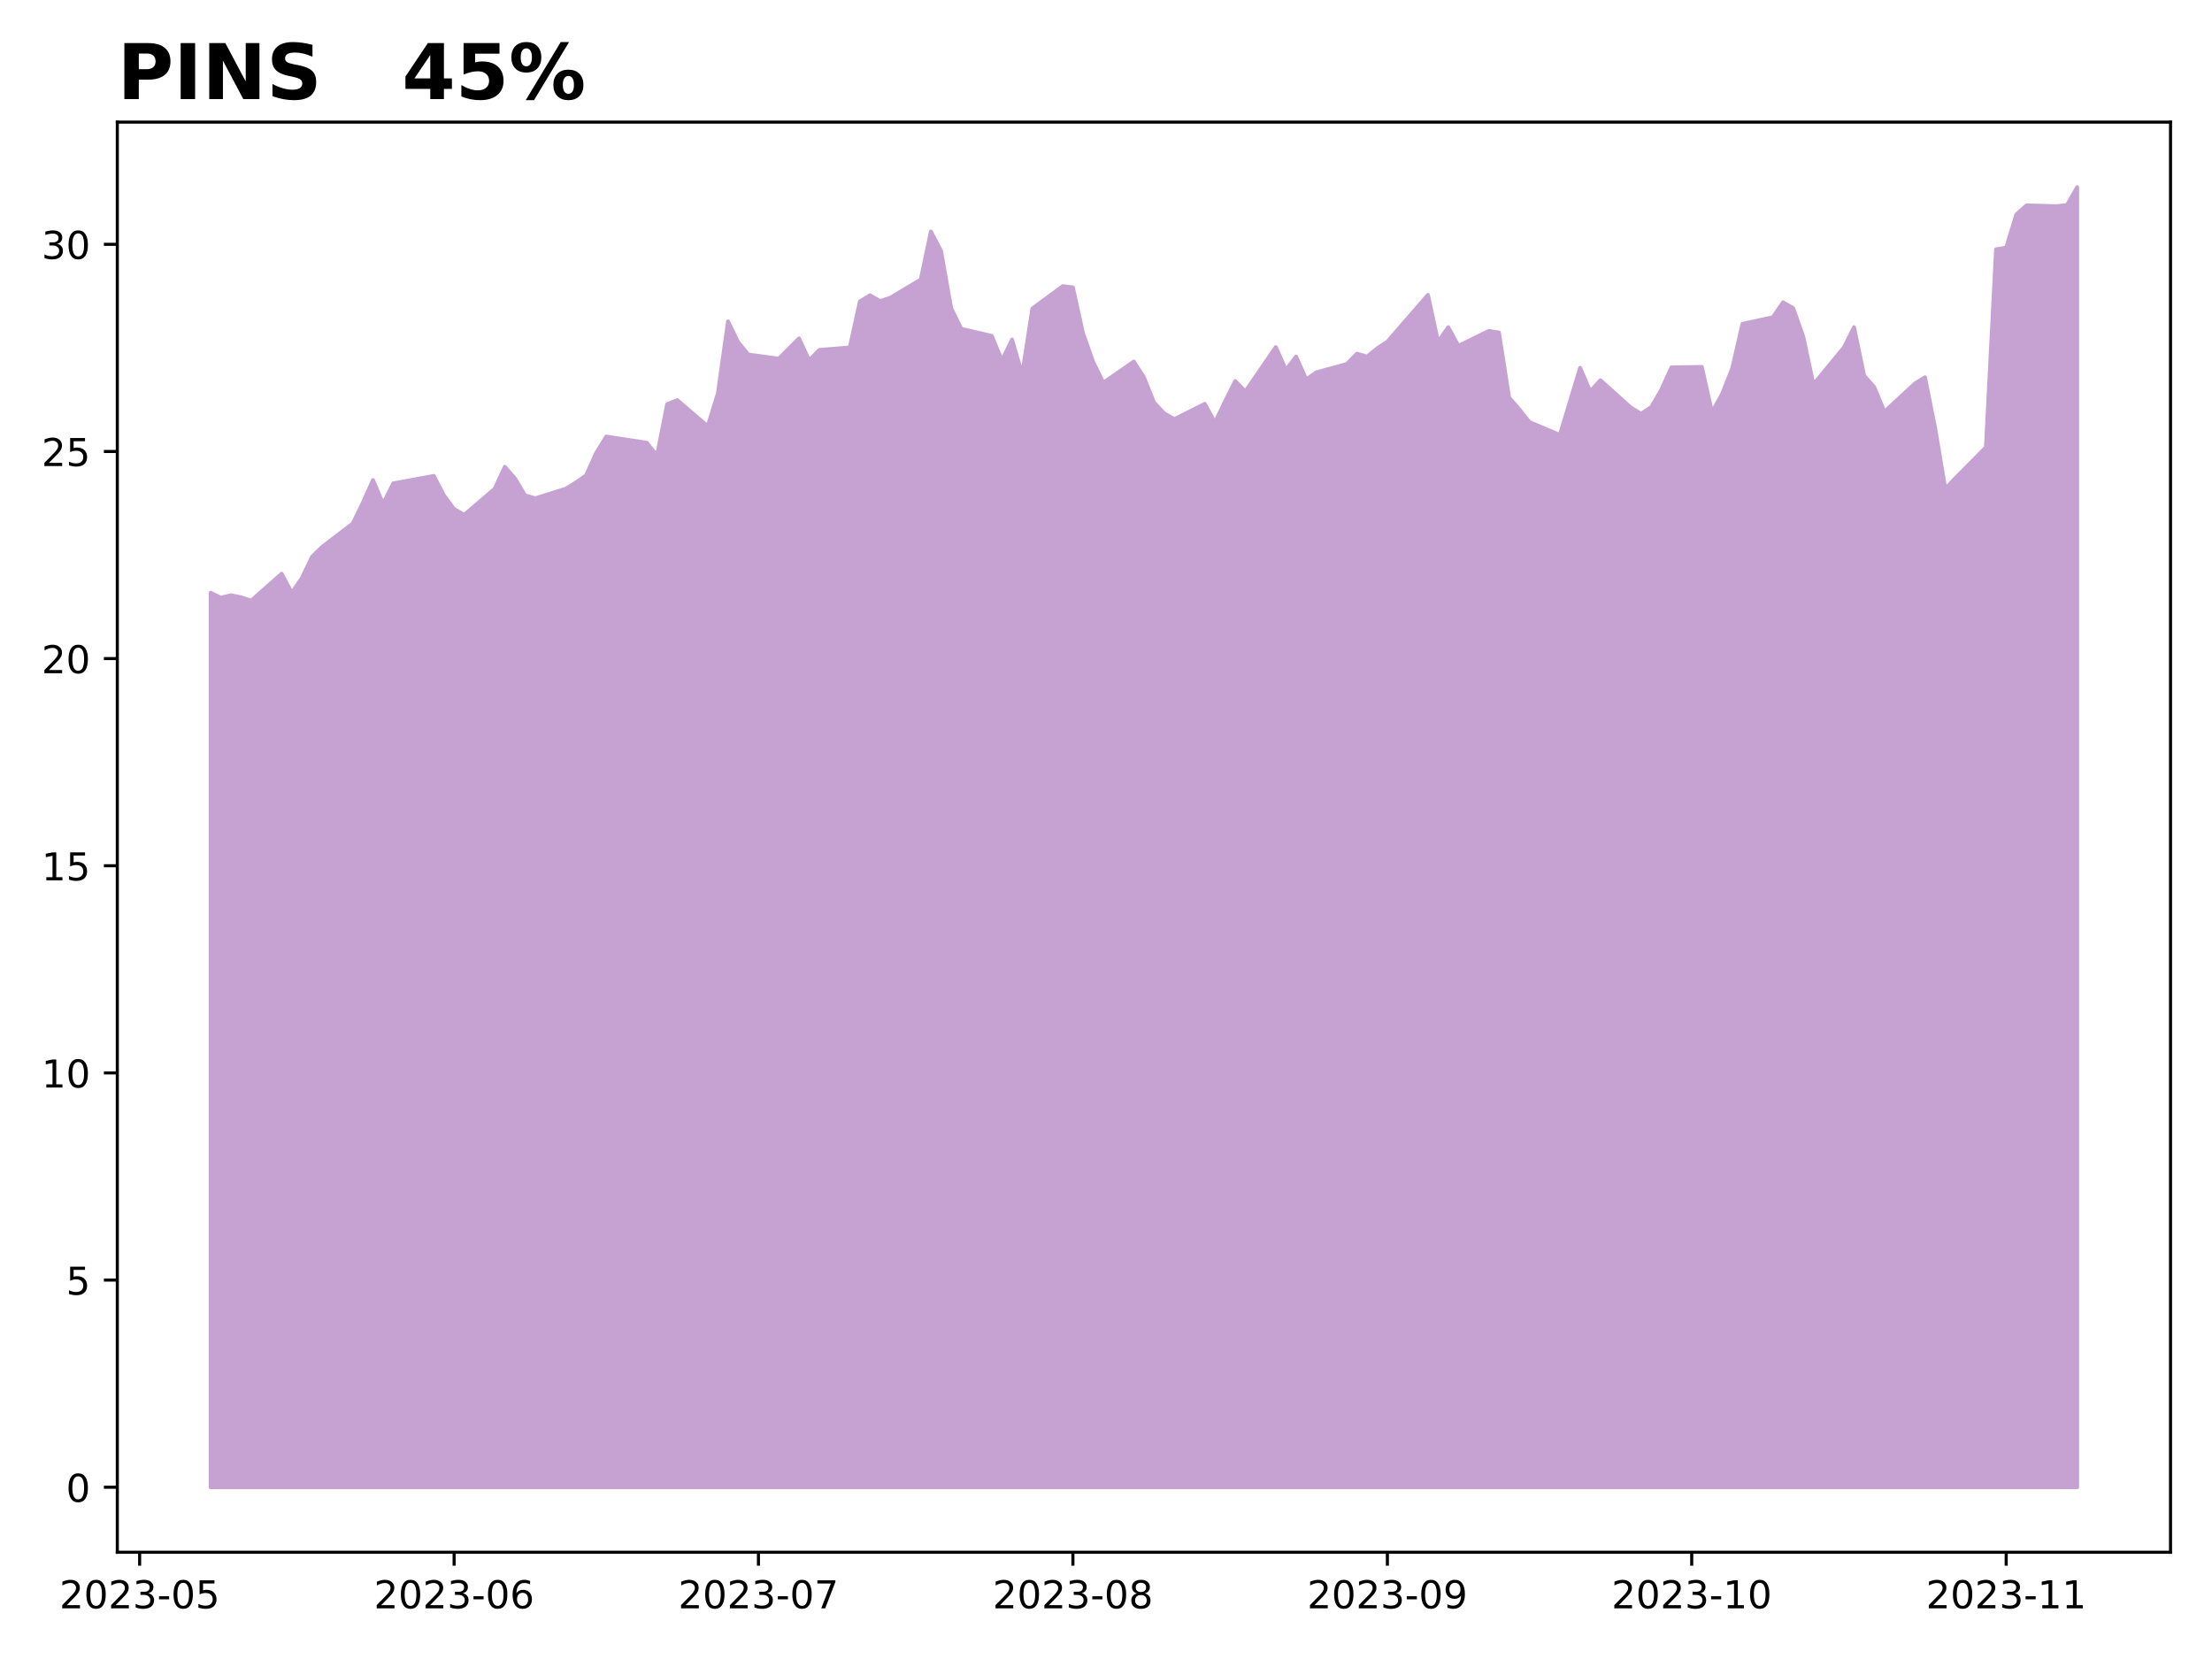
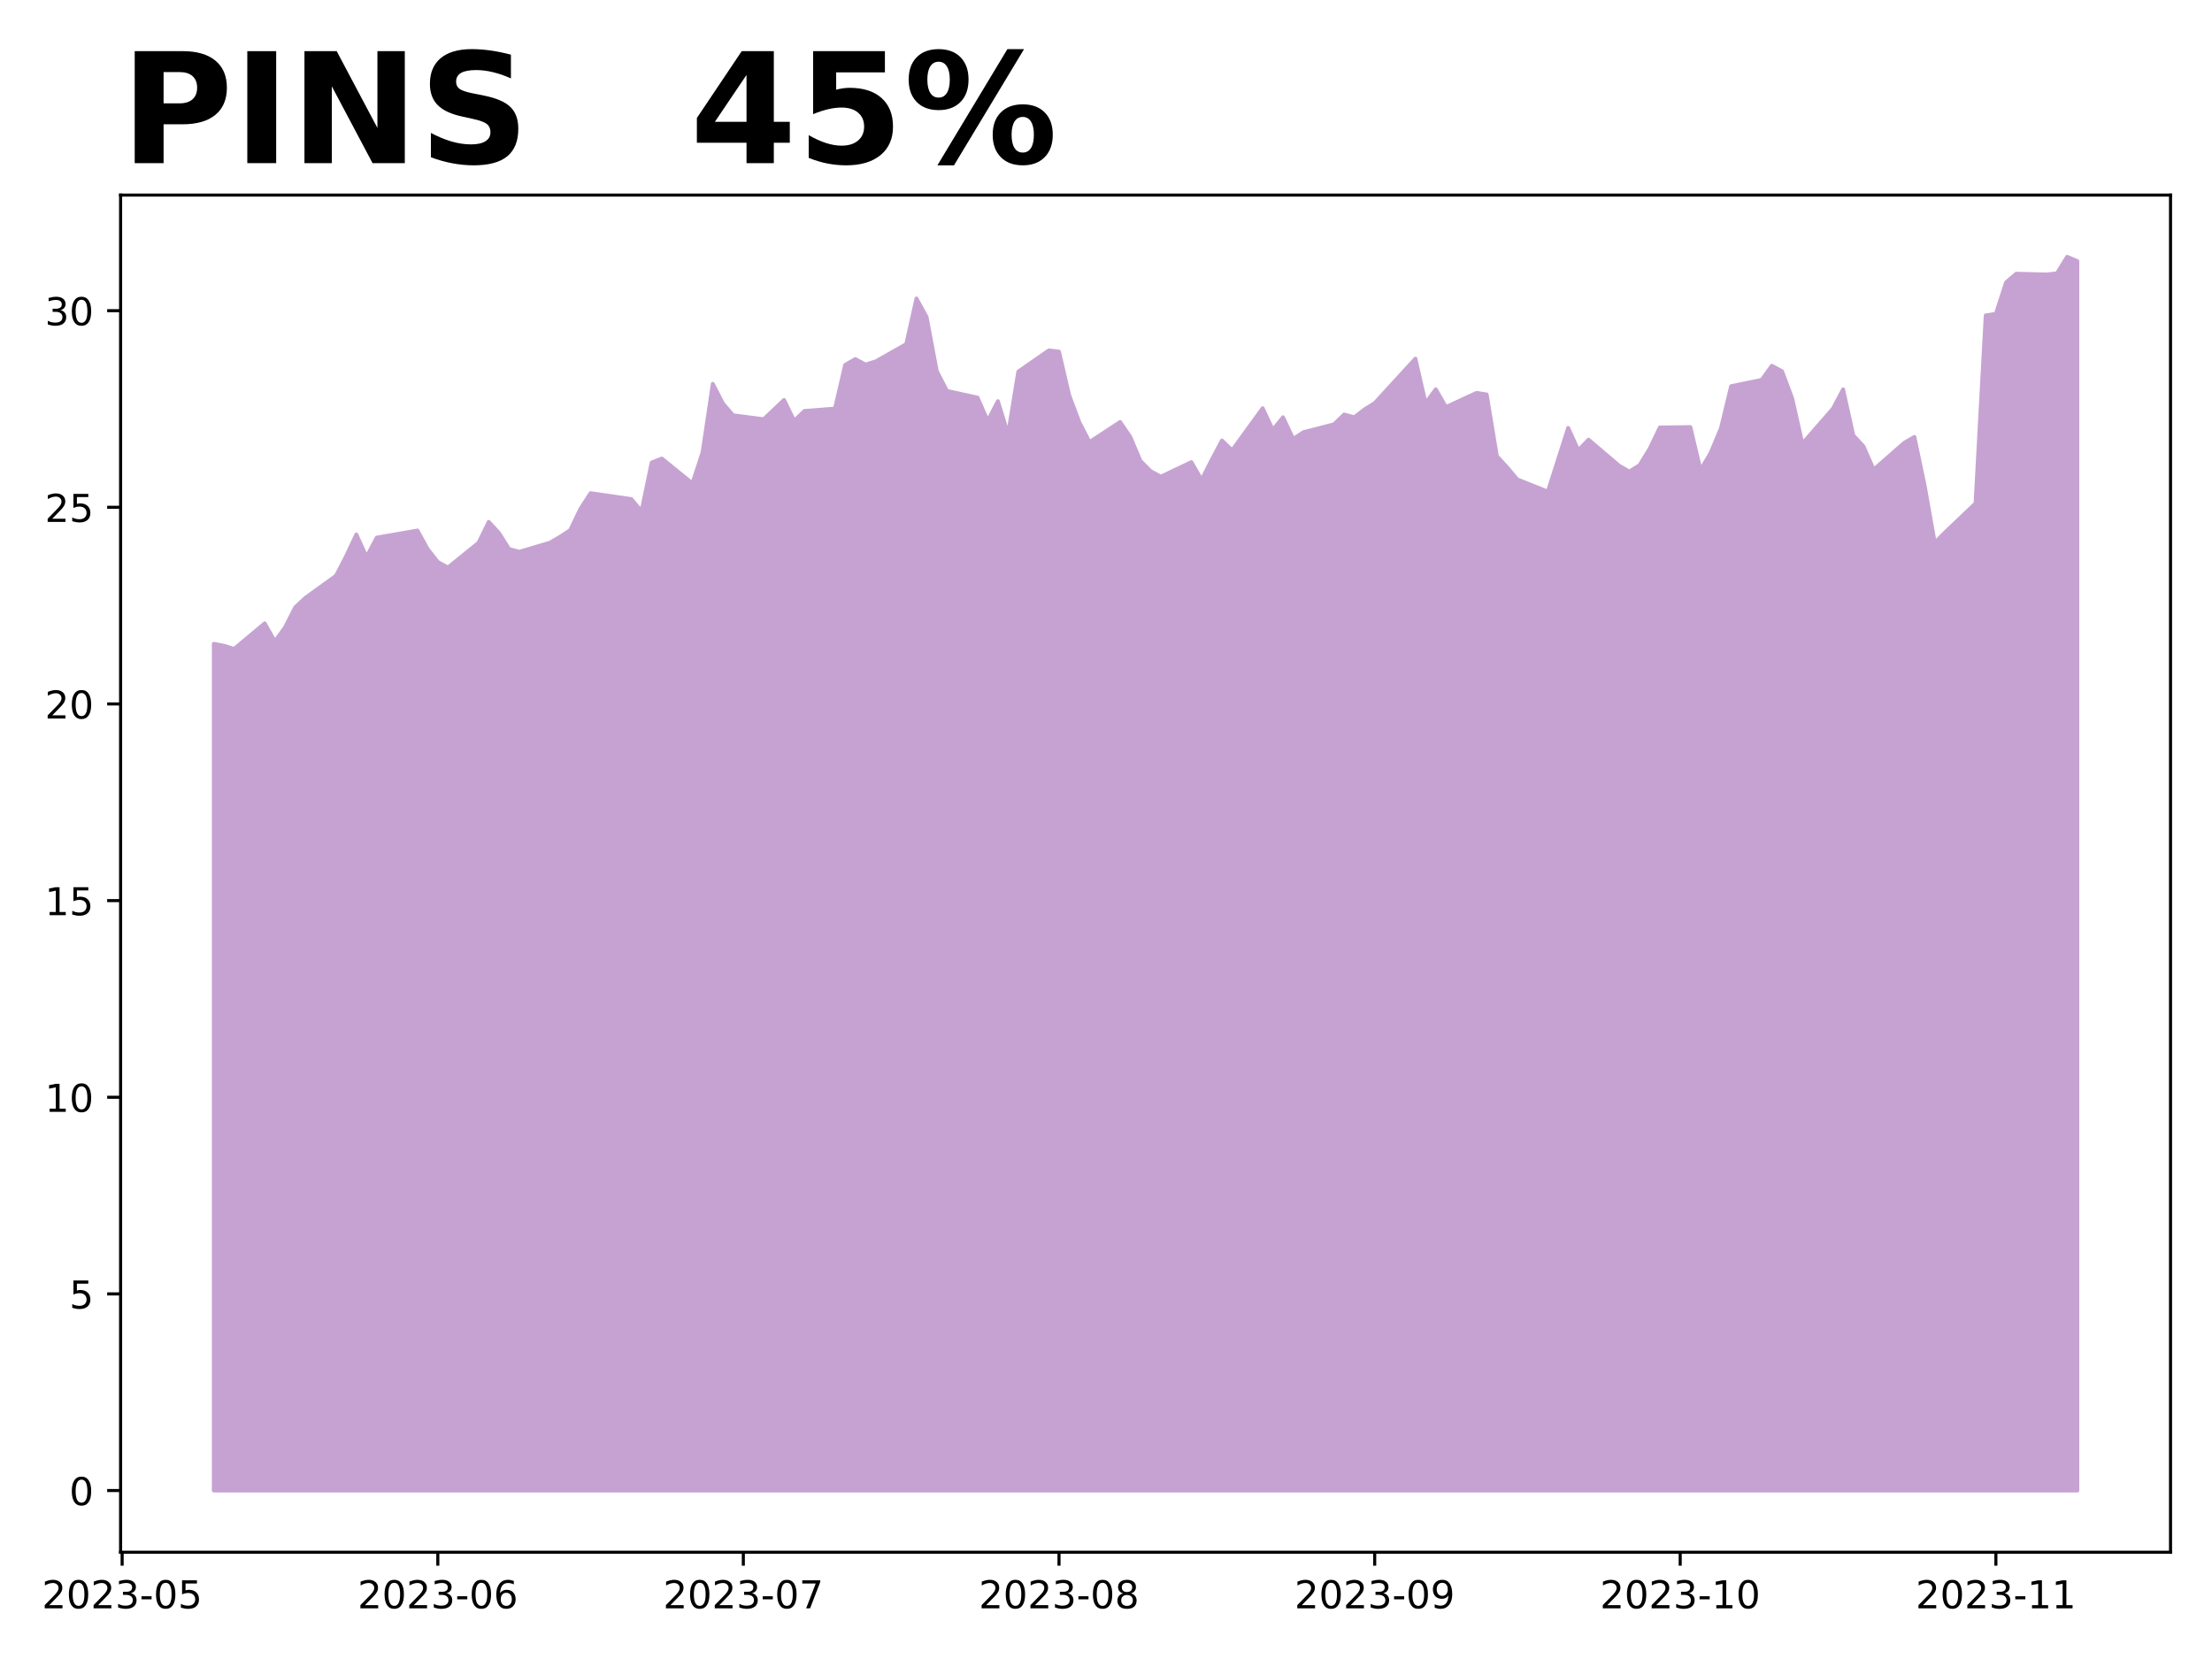
<svg xmlns="http://www.w3.org/2000/svg" xmlns:xlink="http://www.w3.org/1999/xlink" height="432pt" version="1.1" viewBox="0 0 576 432" width="576pt">
  <defs>
    <style type="text/css">
*{stroke-linecap:butt;stroke-linejoin:round;}
  </style>
  </defs>
  <g id="figure_1">
    <g id="patch_1">
      <path d="M 0 432  L 576 432  L 576 0  L 0 0  z " style="fill:#ffffff;" />
    </g>
    <g id="axes_1">
      <g id="patch_2">
-         <path d="M 30.55 404.2  L 565.2 404.2  L 565.2 31.8  L 30.55 31.8  z " style="fill:#ffffff;" />
+         <path d="M 31.405 404.2  L 565.2 404.2  L 565.2 50.8  L 31.405 50.8  z " style="fill:#ffffff;" />
      </g>
      <g id="PolyCollection_1">
        <defs>
-           <path d="M 54.852 -44.727  L 54.852 -277.653  L 57.494 -276.358  L 60.135 -277.005  L 62.777 -276.466  L 65.418 -275.603  L 73.343 -282.615  L 75.985 -277.653  L 78.626 -281.536  L 81.268 -287.039  L 83.909 -289.628  L 91.834 -295.67  L 94.476 -301.064  L 97.117 -306.998  L 99.759 -300.848  L 102.4 -306.134  L 112.966 -308.076  L 115.608 -303.006  L 118.25 -299.446  L 120.891 -297.935  L 128.816 -304.732  L 131.457 -310.45  L 134.099 -307.429  L 136.74 -303.006  L 139.382 -302.251  L 147.307 -304.732  L 149.948 -306.35  L 152.59 -308.184  L 155.231 -314.01  L 157.873 -318.326  L 168.439 -316.707  L 171.081 -313.363  L 173.722 -326.741  L 176.364 -327.819  L 184.288 -321.023  L 186.93 -329.546  L 189.571 -348.318  L 192.213 -342.923  L 194.854 -339.687  L 202.779 -338.608  L 208.062 -343.894  L 210.704 -338.177  L 213.345 -340.874  L 221.27 -341.521  L 223.912 -353.496  L 226.553 -355.115  L 229.195 -353.604  L 231.836 -354.467  L 239.761 -359.214  L 242.402 -371.729  L 245.044 -366.658  L 247.686 -351.77  L 250.327 -346.376  L 258.252 -344.542  L 260.893 -338.177  L 263.535 -343.571  L 266.176 -334.508  L 268.818 -351.662  L 276.743 -357.488  L 279.384 -357.164  L 282.026 -345.189  L 284.667 -337.745  L 287.309 -332.351  L 295.233 -337.853  L 297.875 -333.753  L 300.517 -327.172  L 303.158 -324.367  L 305.8 -322.857  L 313.724 -326.848  L 316.366 -321.994  L 319.007 -327.496  L 321.649 -332.782  L 324.291 -330.085  L 332.215 -341.629  L 334.857 -335.695  L 337.498 -339.147  L 340.14 -333.214  L 342.781 -335.048  L 350.706 -337.206  L 353.348 -339.903  L 355.989 -339.147  L 358.631 -341.305  L 361.272 -343.031  L 371.838 -355.222  L 374.48 -343.031  L 377.122 -346.807  L 379.763 -341.952  L 387.688 -345.836  L 390.329 -345.405  L 392.971 -328.467  L 395.612 -325.446  L 398.254 -322.102  L 406.179 -318.757  L 408.82 -327.496  L 411.462 -336.235  L 414.103 -330.085  L 416.745 -332.998  L 424.669 -325.878  L 427.311 -324.259  L 429.953 -325.985  L 432.594 -330.517  L 435.236 -336.342  L 443.16 -336.45  L 445.802 -324.691  L 448.443 -329.438  L 451.085 -336.127  L 453.727 -347.67  L 461.651 -349.397  L 464.293 -353.281  L 466.934 -351.77  L 469.576 -344.326  L 472.217 -331.919  L 480.142 -341.521  L 482.784 -346.807  L 485.425 -334.185  L 488.067 -331.164  L 490.708 -324.799  L 498.633 -332.135  L 501.274 -333.753  L 503.916 -320.483  L 506.558 -304.732  L 509.199 -307.537  L 517.124 -315.52  L 519.765 -367.09  L 522.407 -367.521  L 525.048 -376.152  L 527.69 -378.526  L 535.615 -378.31  L 538.256 -378.634  L 540.898 -383.273  L 540.898 -44.727  L 540.898 -44.727  L 538.256 -44.727  L 535.615 -44.727  L 527.69 -44.727  L 525.048 -44.727  L 522.407 -44.727  L 519.765 -44.727  L 517.124 -44.727  L 509.199 -44.727  L 506.558 -44.727  L 503.916 -44.727  L 501.274 -44.727  L 498.633 -44.727  L 490.708 -44.727  L 488.067 -44.727  L 485.425 -44.727  L 482.784 -44.727  L 480.142 -44.727  L 472.217 -44.727  L 469.576 -44.727  L 466.934 -44.727  L 464.293 -44.727  L 461.651 -44.727  L 453.727 -44.727  L 451.085 -44.727  L 448.443 -44.727  L 445.802 -44.727  L 443.16 -44.727  L 435.236 -44.727  L 432.594 -44.727  L 429.953 -44.727  L 427.311 -44.727  L 424.669 -44.727  L 416.745 -44.727  L 414.103 -44.727  L 411.462 -44.727  L 408.82 -44.727  L 406.179 -44.727  L 398.254 -44.727  L 395.612 -44.727  L 392.971 -44.727  L 390.329 -44.727  L 387.688 -44.727  L 379.763 -44.727  L 377.122 -44.727  L 374.48 -44.727  L 371.838 -44.727  L 361.272 -44.727  L 358.631 -44.727  L 355.989 -44.727  L 353.348 -44.727  L 350.706 -44.727  L 342.781 -44.727  L 340.14 -44.727  L 337.498 -44.727  L 334.857 -44.727  L 332.215 -44.727  L 324.291 -44.727  L 321.649 -44.727  L 319.007 -44.727  L 316.366 -44.727  L 313.724 -44.727  L 305.8 -44.727  L 303.158 -44.727  L 300.517 -44.727  L 297.875 -44.727  L 295.233 -44.727  L 287.309 -44.727  L 284.667 -44.727  L 282.026 -44.727  L 279.384 -44.727  L 276.743 -44.727  L 268.818 -44.727  L 266.176 -44.727  L 263.535 -44.727  L 260.893 -44.727  L 258.252 -44.727  L 250.327 -44.727  L 247.686 -44.727  L 245.044 -44.727  L 242.402 -44.727  L 239.761 -44.727  L 231.836 -44.727  L 229.195 -44.727  L 226.553 -44.727  L 223.912 -44.727  L 221.27 -44.727  L 213.345 -44.727  L 210.704 -44.727  L 208.062 -44.727  L 202.779 -44.727  L 194.854 -44.727  L 192.213 -44.727  L 189.571 -44.727  L 186.93 -44.727  L 184.288 -44.727  L 176.364 -44.727  L 173.722 -44.727  L 171.081 -44.727  L 168.439 -44.727  L 157.873 -44.727  L 155.231 -44.727  L 152.59 -44.727  L 149.948 -44.727  L 147.307 -44.727  L 139.382 -44.727  L 136.74 -44.727  L 134.099 -44.727  L 131.457 -44.727  L 128.816 -44.727  L 120.891 -44.727  L 118.25 -44.727  L 115.608 -44.727  L 112.966 -44.727  L 102.4 -44.727  L 99.759 -44.727  L 97.117 -44.727  L 94.476 -44.727  L 91.834 -44.727  L 83.909 -44.727  L 81.268 -44.727  L 78.626 -44.727  L 75.985 -44.727  L 73.343 -44.727  L 65.418 -44.727  L 62.777 -44.727  L 60.135 -44.727  L 57.494 -44.727  L 54.852 -44.727  z " id="ma77f1f3b2b" style="stroke:#c6a2d2;" />
+           <path d="M 55.668 -43.864  L 55.668 -264.361  L 58.32 -263.849  L 60.972 -263.03  L 68.927 -269.686  L 71.579 -264.975  L 74.23 -268.662  L 76.882 -273.885  L 79.534 -276.343  L 87.489 -282.079  L 90.141 -287.199  L 92.793 -292.832  L 95.444 -286.994  L 98.096 -292.013  L 108.703 -293.856  L 111.355 -289.043  L 114.007 -285.663  L 116.658 -284.229  L 124.614 -290.681  L 127.265 -296.109  L 129.917 -293.242  L 132.569 -289.043  L 135.22 -288.326  L 143.176 -290.681  L 145.827 -292.218  L 148.479 -293.959  L 151.131 -299.489  L 153.783 -303.586  L 164.39 -302.049  L 167.041 -298.874  L 169.693 -311.574  L 172.345 -312.598  L 180.3 -306.146  L 182.952 -314.237  L 185.604 -332.057  L 188.255 -326.936  L 190.907 -323.864  L 198.862 -322.839  L 204.166 -327.858  L 206.817 -322.43  L 209.469 -324.99  L 217.424 -325.605  L 220.076 -336.973  L 222.728 -338.509  L 225.38 -337.075  L 228.031 -337.894  L 235.987 -342.4  L 238.638 -354.28  L 241.29 -349.467  L 243.942 -335.334  L 246.594 -330.213  L 254.549 -328.472  L 257.2 -322.43  L 259.852 -327.55  L 262.504 -318.948  L 265.156 -335.231  L 273.111 -340.762  L 275.763 -340.455  L 278.414 -329.087  L 281.066 -322.02  L 283.718 -316.899  L 291.673 -322.122  L 294.325 -318.231  L 296.977 -311.983  L 299.628 -309.321  L 302.28 -307.887  L 310.235 -311.676  L 312.887 -307.068  L 315.539 -312.291  L 318.19 -317.309  L 320.842 -314.749  L 328.797 -325.707  L 331.449 -320.074  L 334.101 -323.351  L 336.753 -317.719  L 339.404 -319.46  L 347.36 -321.508  L 350.011 -324.068  L 352.663 -323.351  L 355.315 -325.4  L 357.967 -327.038  L 368.574 -338.611  L 371.225 -327.038  L 373.877 -330.623  L 376.529 -326.014  L 384.484 -329.701  L 387.136 -329.291  L 389.787 -313.212  L 392.439 -310.345  L 395.091 -307.17  L 403.046 -303.995  L 405.698 -312.291  L 408.35 -320.586  L 411.001 -314.749  L 413.653 -317.514  L 421.608 -310.755  L 424.26 -309.218  L 426.912 -310.857  L 429.564 -315.158  L 432.215 -320.689  L 440.17 -320.791  L 442.822 -309.628  L 445.474 -314.134  L 448.126 -320.484  L 450.777 -331.442  L 458.733 -333.081  L 461.384 -336.768  L 464.036 -335.334  L 466.688 -328.267  L 469.34 -316.49  L 477.295 -325.605  L 479.947 -330.623  L 482.598 -318.64  L 485.25 -315.773  L 487.902 -309.73  L 495.857 -316.695  L 498.509 -318.231  L 501.16 -305.634  L 503.812 -290.681  L 506.464 -293.344  L 514.419 -300.923  L 517.071 -349.877  L 519.723 -350.286  L 522.374 -358.479  L 525.026 -360.733  L 532.981 -360.528  L 535.633 -360.835  L 538.285 -365.136  L 540.937 -364.01  L 540.937 -43.864  L 540.937 -43.864  L 538.285 -43.864  L 535.633 -43.864  L 532.981 -43.864  L 525.026 -43.864  L 522.374 -43.864  L 519.723 -43.864  L 517.071 -43.864  L 514.419 -43.864  L 506.464 -43.864  L 503.812 -43.864  L 501.16 -43.864  L 498.509 -43.864  L 495.857 -43.864  L 487.902 -43.864  L 485.25 -43.864  L 482.598 -43.864  L 479.947 -43.864  L 477.295 -43.864  L 469.34 -43.864  L 466.688 -43.864  L 464.036 -43.864  L 461.384 -43.864  L 458.733 -43.864  L 450.777 -43.864  L 448.126 -43.864  L 445.474 -43.864  L 442.822 -43.864  L 440.17 -43.864  L 432.215 -43.864  L 429.564 -43.864  L 426.912 -43.864  L 424.26 -43.864  L 421.608 -43.864  L 413.653 -43.864  L 411.001 -43.864  L 408.35 -43.864  L 405.698 -43.864  L 403.046 -43.864  L 395.091 -43.864  L 392.439 -43.864  L 389.787 -43.864  L 387.136 -43.864  L 384.484 -43.864  L 376.529 -43.864  L 373.877 -43.864  L 371.225 -43.864  L 368.574 -43.864  L 357.967 -43.864  L 355.315 -43.864  L 352.663 -43.864  L 350.011 -43.864  L 347.36 -43.864  L 339.404 -43.864  L 336.753 -43.864  L 334.101 -43.864  L 331.449 -43.864  L 328.797 -43.864  L 320.842 -43.864  L 318.19 -43.864  L 315.539 -43.864  L 312.887 -43.864  L 310.235 -43.864  L 302.28 -43.864  L 299.628 -43.864  L 296.977 -43.864  L 294.325 -43.864  L 291.673 -43.864  L 283.718 -43.864  L 281.066 -43.864  L 278.414 -43.864  L 275.763 -43.864  L 273.111 -43.864  L 265.156 -43.864  L 262.504 -43.864  L 259.852 -43.864  L 257.2 -43.864  L 254.549 -43.864  L 246.594 -43.864  L 243.942 -43.864  L 241.29 -43.864  L 238.638 -43.864  L 235.987 -43.864  L 228.031 -43.864  L 225.38 -43.864  L 222.728 -43.864  L 220.076 -43.864  L 217.424 -43.864  L 209.469 -43.864  L 206.817 -43.864  L 204.166 -43.864  L 198.862 -43.864  L 190.907 -43.864  L 188.255 -43.864  L 185.604 -43.864  L 182.952 -43.864  L 180.3 -43.864  L 172.345 -43.864  L 169.693 -43.864  L 167.041 -43.864  L 164.39 -43.864  L 153.783 -43.864  L 151.131 -43.864  L 148.479 -43.864  L 145.827 -43.864  L 143.176 -43.864  L 135.22 -43.864  L 132.569 -43.864  L 129.917 -43.864  L 127.265 -43.864  L 124.614 -43.864  L 116.658 -43.864  L 114.007 -43.864  L 111.355 -43.864  L 108.703 -43.864  L 98.096 -43.864  L 95.444 -43.864  L 92.793 -43.864  L 90.141 -43.864  L 87.489 -43.864  L 79.534 -43.864  L 76.882 -43.864  L 74.23 -43.864  L 71.579 -43.864  L 68.927 -43.864  L 60.972 -43.864  L 58.32 -43.864  L 55.668 -43.864  z " id="m005aef0187" style="stroke:#c6a2d2;" />
        </defs>
-         <g clip-path="url(#p7dfb8c177e)">
-           <use style="fill:#c6a2d2;stroke:#c6a2d2;" x="0" xlink:href="#ma77f1f3b2b" y="432" />
+         <g clip-path="url(#pc32d90fa44)">
+           <use style="fill:#c6a2d2;stroke:#c6a2d2;" x="0" xlink:href="#m005aef0187" y="432" />
        </g>
      </g>
      <g id="matplotlib.axis_1">
        <g id="xtick_1">
          <g id="line2d_1">
            <defs>
-               <path d="M 0 0  L 0 3.5  " id="m5f5313ed60" style="stroke:#000000;stroke-width:0.8;" />
-             </defs>
-             <g>
-               <use style="stroke:#000000;stroke-width:0.8;" x="36.361" xlink:href="#m5f5313ed60" y="404.2" />
+               <path d="M 0 0  L 0 3.5  " id="m4f7d0fd3c4" style="stroke:#000000;stroke-width:0.8;" />
+             </defs>
+             <g>
+               <use style="stroke:#000000;stroke-width:0.8;" x="31.803" xlink:href="#m4f7d0fd3c4" y="404.2" />
            </g>
          </g>
          <g id="text_1">
            <defs>
              <path d="M 19.188 8.297  L 53.609 8.297  L 53.609 0  L 7.328 0  L 7.328 8.297  Q 12.938 14.109 22.625 23.891  Q 32.328 33.688 34.812 36.531  Q 39.547 41.844 41.422 45.531  Q 43.312 49.219 43.312 52.781  Q 43.312 58.594 39.234 62.25  Q 35.156 65.922 28.609 65.922  Q 23.969 65.922 18.812 64.312  Q 13.672 62.703 7.812 59.422  L 7.812 69.391  Q 13.766 71.781 18.938 73  Q 24.125 74.219 28.422 74.219  Q 39.75 74.219 46.484 68.547  Q 53.219 62.891 53.219 53.422  Q 53.219 48.922 51.531 44.891  Q 49.859 40.875 45.406 35.406  Q 44.188 33.984 37.641 27.219  Q 31.109 20.453 19.188 8.297  z " id="DejaVuSans-50" />
              <path d="M 31.781 66.406  Q 24.172 66.406 20.328 58.906  Q 16.5 51.422 16.5 36.375  Q 16.5 21.391 20.328 13.891  Q 24.172 6.391 31.781 6.391  Q 39.453 6.391 43.281 13.891  Q 47.125 21.391 47.125 36.375  Q 47.125 51.422 43.281 58.906  Q 39.453 66.406 31.781 66.406  z M 31.781 74.219  Q 44.047 74.219 50.516 64.516  Q 56.984 54.828 56.984 36.375  Q 56.984 17.969 50.516 8.266  Q 44.047 -1.422 31.781 -1.422  Q 19.531 -1.422 13.062 8.266  Q 6.594 17.969 6.594 36.375  Q 6.594 54.828 13.062 64.516  Q 19.531 74.219 31.781 74.219  z " id="DejaVuSans-48" />
              <path d="M 40.578 39.312  Q 47.656 37.797 51.625 33  Q 55.609 28.219 55.609 21.188  Q 55.609 10.406 48.188 4.484  Q 40.766 -1.422 27.094 -1.422  Q 22.516 -1.422 17.656 -0.516  Q 12.797 0.391 7.625 2.203  L 7.625 11.719  Q 11.719 9.328 16.594 8.109  Q 21.484 6.891 26.812 6.891  Q 36.078 6.891 40.938 10.547  Q 45.797 14.203 45.797 21.188  Q 45.797 27.641 41.281 31.266  Q 36.766 34.906 28.719 34.906  L 20.219 34.906  L 20.219 43.016  L 29.109 43.016  Q 36.375 43.016 40.234 45.922  Q 44.094 48.828 44.094 54.297  Q 44.094 59.906 40.109 62.906  Q 36.141 65.922 28.719 65.922  Q 24.656 65.922 20.016 65.031  Q 15.375 64.156 9.812 62.312  L 9.812 71.094  Q 15.438 72.656 20.344 73.438  Q 25.25 74.219 29.594 74.219  Q 40.828 74.219 47.359 69.109  Q 53.906 64.016 53.906 55.328  Q 53.906 49.266 50.438 45.094  Q 46.969 40.922 40.578 39.312  z " id="DejaVuSans-51" />
              <path d="M 4.891 31.391  L 31.203 31.391  L 31.203 23.391  L 4.891 23.391  z " id="DejaVuSans-45" />
              <path d="M 10.797 72.906  L 49.516 72.906  L 49.516 64.594  L 19.828 64.594  L 19.828 46.734  Q 21.969 47.469 24.109 47.828  Q 26.266 48.188 28.422 48.188  Q 40.625 48.188 47.75 41.5  Q 54.891 34.812 54.891 23.391  Q 54.891 11.625 47.562 5.094  Q 40.234 -1.422 26.906 -1.422  Q 22.312 -1.422 17.547 -0.641  Q 12.797 0.141 7.719 1.703  L 7.719 11.625  Q 12.109 9.234 16.797 8.062  Q 21.484 6.891 26.703 6.891  Q 35.156 6.891 40.078 11.328  Q 45.016 15.766 45.016 23.391  Q 45.016 31 40.078 35.438  Q 35.156 39.891 26.703 39.891  Q 22.75 39.891 18.812 39.016  Q 14.891 38.141 10.797 36.281  z " id="DejaVuSans-53" />
            </defs>
-             <g transform="translate(15.47001 418.7984)scale(0.1 -0.1)">
+             <g transform="translate(10.91122 418.7984)scale(0.1 -0.1)">
              <use xlink:href="#DejaVuSans-50" />
              <use x="63.623" xlink:href="#DejaVuSans-48" />
              <use x="127.246" xlink:href="#DejaVuSans-50" />
              <use x="190.869" xlink:href="#DejaVuSans-51" />
              <use x="254.492" xlink:href="#DejaVuSans-45" />
              <use x="290.576" xlink:href="#DejaVuSans-48" />
              <use x="354.199" xlink:href="#DejaVuSans-53" />
            </g>
          </g>
        </g>
        <g id="xtick_2">
          <g id="line2d_2">
            <g>
-               <use style="stroke:#000000;stroke-width:0.8;" x="118.25" xlink:href="#m5f5313ed60" y="404.2" />
+               <use style="stroke:#000000;stroke-width:0.8;" x="114.007" xlink:href="#m4f7d0fd3c4" y="404.2" />
            </g>
          </g>
          <g id="text_2">
            <defs>
              <path d="M 33.016 40.375  Q 26.375 40.375 22.484 35.828  Q 18.609 31.297 18.609 23.391  Q 18.609 15.531 22.484 10.953  Q 26.375 6.391 33.016 6.391  Q 39.656 6.391 43.531 10.953  Q 47.406 15.531 47.406 23.391  Q 47.406 31.297 43.531 35.828  Q 39.656 40.375 33.016 40.375  z M 52.594 71.297  L 52.594 62.312  Q 48.875 64.062 45.094 64.984  Q 41.312 65.922 37.594 65.922  Q 27.828 65.922 22.672 59.328  Q 17.531 52.734 16.797 39.406  Q 19.672 43.656 24.016 45.922  Q 28.375 48.188 33.594 48.188  Q 44.578 48.188 50.953 41.516  Q 57.328 34.859 57.328 23.391  Q 57.328 12.156 50.688 5.359  Q 44.047 -1.422 33.016 -1.422  Q 20.359 -1.422 13.672 8.266  Q 6.984 17.969 6.984 36.375  Q 6.984 53.656 15.188 63.938  Q 23.391 74.219 37.203 74.219  Q 40.922 74.219 44.703 73.484  Q 48.484 72.75 52.594 71.297  z " id="DejaVuSans-54" />
            </defs>
-             <g transform="translate(97.3581 418.7984)scale(0.1 -0.1)">
+             <g transform="translate(93.11514 418.7984)scale(0.1 -0.1)">
              <use xlink:href="#DejaVuSans-50" />
              <use x="63.623" xlink:href="#DejaVuSans-48" />
              <use x="127.246" xlink:href="#DejaVuSans-50" />
              <use x="190.869" xlink:href="#DejaVuSans-51" />
              <use x="254.492" xlink:href="#DejaVuSans-45" />
              <use x="290.576" xlink:href="#DejaVuSans-48" />
              <use x="354.199" xlink:href="#DejaVuSans-54" />
            </g>
          </g>
        </g>
        <g id="xtick_3">
          <g id="line2d_3">
            <g>
-               <use style="stroke:#000000;stroke-width:0.8;" x="197.496" xlink:href="#m5f5313ed60" y="404.2" />
+               <use style="stroke:#000000;stroke-width:0.8;" x="193.559" xlink:href="#m4f7d0fd3c4" y="404.2" />
            </g>
          </g>
          <g id="text_3">
            <defs>
              <path d="M 8.203 72.906  L 55.078 72.906  L 55.078 68.703  L 28.609 0  L 18.312 0  L 43.219 64.594  L 8.203 64.594  z " id="DejaVuSans-55" />
            </defs>
-             <g transform="translate(176.6046 418.7984)scale(0.1 -0.1)">
+             <g transform="translate(172.6673 418.7984)scale(0.1 -0.1)">
              <use xlink:href="#DejaVuSans-50" />
              <use x="63.623" xlink:href="#DejaVuSans-48" />
              <use x="127.246" xlink:href="#DejaVuSans-50" />
              <use x="190.869" xlink:href="#DejaVuSans-51" />
              <use x="254.492" xlink:href="#DejaVuSans-45" />
              <use x="290.576" xlink:href="#DejaVuSans-48" />
              <use x="354.199" xlink:href="#DejaVuSans-55" />
            </g>
          </g>
        </g>
        <g id="xtick_4">
          <g id="line2d_4">
            <g>
-               <use style="stroke:#000000;stroke-width:0.8;" x="279.384" xlink:href="#m5f5313ed60" y="404.2" />
+               <use style="stroke:#000000;stroke-width:0.8;" x="275.763" xlink:href="#m4f7d0fd3c4" y="404.2" />
            </g>
          </g>
          <g id="text_4">
            <defs>
              <path d="M 31.781 34.625  Q 24.75 34.625 20.719 30.859  Q 16.703 27.094 16.703 20.516  Q 16.703 13.922 20.719 10.156  Q 24.75 6.391 31.781 6.391  Q 38.812 6.391 42.859 10.172  Q 46.922 13.969 46.922 20.516  Q 46.922 27.094 42.891 30.859  Q 38.875 34.625 31.781 34.625  z M 21.922 38.812  Q 15.578 40.375 12.031 44.719  Q 8.5 49.078 8.5 55.328  Q 8.5 64.062 14.719 69.141  Q 20.953 74.219 31.781 74.219  Q 42.672 74.219 48.875 69.141  Q 55.078 64.062 55.078 55.328  Q 55.078 49.078 51.531 44.719  Q 48 40.375 41.703 38.812  Q 48.828 37.156 52.797 32.312  Q 56.781 27.484 56.781 20.516  Q 56.781 9.906 50.312 4.234  Q 43.844 -1.422 31.781 -1.422  Q 19.734 -1.422 13.25 4.234  Q 6.781 9.906 6.781 20.516  Q 6.781 27.484 10.781 32.312  Q 14.797 37.156 21.922 38.812  z M 18.312 54.391  Q 18.312 48.734 21.844 45.562  Q 25.391 42.391 31.781 42.391  Q 38.141 42.391 41.719 45.562  Q 45.312 48.734 45.312 54.391  Q 45.312 60.062 41.719 63.234  Q 38.141 66.406 31.781 66.406  Q 25.391 66.406 21.844 63.234  Q 18.312 60.062 18.312 54.391  z " id="DejaVuSans-56" />
            </defs>
-             <g transform="translate(258.4927 418.7984)scale(0.1 -0.1)">
+             <g transform="translate(254.8712 418.7984)scale(0.1 -0.1)">
              <use xlink:href="#DejaVuSans-50" />
              <use x="63.623" xlink:href="#DejaVuSans-48" />
              <use x="127.246" xlink:href="#DejaVuSans-50" />
              <use x="190.869" xlink:href="#DejaVuSans-51" />
              <use x="254.492" xlink:href="#DejaVuSans-45" />
              <use x="290.576" xlink:href="#DejaVuSans-48" />
              <use x="354.199" xlink:href="#DejaVuSans-56" />
            </g>
          </g>
        </g>
        <g id="xtick_5">
          <g id="line2d_5">
            <g>
-               <use style="stroke:#000000;stroke-width:0.8;" x="361.272" xlink:href="#m5f5313ed60" y="404.2" />
+               <use style="stroke:#000000;stroke-width:0.8;" x="357.967" xlink:href="#m4f7d0fd3c4" y="404.2" />
            </g>
          </g>
          <g id="text_5">
            <defs>
              <path d="M 10.984 1.516  L 10.984 10.5  Q 14.703 8.734 18.5 7.812  Q 22.312 6.891 25.984 6.891  Q 35.75 6.891 40.891 13.453  Q 46.047 20.016 46.781 33.406  Q 43.953 29.203 39.594 26.953  Q 35.25 24.703 29.984 24.703  Q 19.047 24.703 12.672 31.312  Q 6.297 37.938 6.297 49.422  Q 6.297 60.641 12.938 67.422  Q 19.578 74.219 30.609 74.219  Q 43.266 74.219 49.922 64.516  Q 56.594 54.828 56.594 36.375  Q 56.594 19.141 48.406 8.859  Q 40.234 -1.422 26.422 -1.422  Q 22.703 -1.422 18.891 -0.688  Q 15.094 0.047 10.984 1.516  z M 30.609 32.422  Q 37.25 32.422 41.125 36.953  Q 45.016 41.5 45.016 49.422  Q 45.016 57.281 41.125 61.844  Q 37.25 66.406 30.609 66.406  Q 23.969 66.406 20.094 61.844  Q 16.219 57.281 16.219 49.422  Q 16.219 41.5 20.094 36.953  Q 23.969 32.422 30.609 32.422  z " id="DejaVuSans-57" />
            </defs>
-             <g transform="translate(340.3808 418.7984)scale(0.1 -0.1)">
+             <g transform="translate(337.0752 418.7984)scale(0.1 -0.1)">
              <use xlink:href="#DejaVuSans-50" />
              <use x="63.623" xlink:href="#DejaVuSans-48" />
              <use x="127.246" xlink:href="#DejaVuSans-50" />
              <use x="190.869" xlink:href="#DejaVuSans-51" />
              <use x="254.492" xlink:href="#DejaVuSans-45" />
              <use x="290.576" xlink:href="#DejaVuSans-48" />
              <use x="354.199" xlink:href="#DejaVuSans-57" />
            </g>
          </g>
        </g>
        <g id="xtick_6">
          <g id="line2d_6">
            <g>
-               <use style="stroke:#000000;stroke-width:0.8;" x="440.519" xlink:href="#m5f5313ed60" y="404.2" />
+               <use style="stroke:#000000;stroke-width:0.8;" x="437.519" xlink:href="#m4f7d0fd3c4" y="404.2" />
            </g>
          </g>
          <g id="text_6">
            <defs>
              <path d="M 12.406 8.297  L 28.516 8.297  L 28.516 63.922  L 10.984 60.406  L 10.984 69.391  L 28.422 72.906  L 38.281 72.906  L 38.281 8.297  L 54.391 8.297  L 54.391 0  L 12.406 0  z " id="DejaVuSans-49" />
            </defs>
-             <g transform="translate(419.6274 418.7984)scale(0.1 -0.1)">
+             <g transform="translate(416.6273 418.7984)scale(0.1 -0.1)">
              <use xlink:href="#DejaVuSans-50" />
              <use x="63.623" xlink:href="#DejaVuSans-48" />
              <use x="127.246" xlink:href="#DejaVuSans-50" />
              <use x="190.869" xlink:href="#DejaVuSans-51" />
              <use x="254.492" xlink:href="#DejaVuSans-45" />
              <use x="290.576" xlink:href="#DejaVuSans-49" />
              <use x="354.199" xlink:href="#DejaVuSans-48" />
            </g>
          </g>
        </g>
        <g id="xtick_7">
          <g id="line2d_7">
            <g>
-               <use style="stroke:#000000;stroke-width:0.8;" x="522.407" xlink:href="#m5f5313ed60" y="404.2" />
+               <use style="stroke:#000000;stroke-width:0.8;" x="519.723" xlink:href="#m4f7d0fd3c4" y="404.2" />
            </g>
          </g>
          <g id="text_7">
-             <g transform="translate(501.5155 418.7984)scale(0.1 -0.1)">
+             <g transform="translate(498.8313 418.7984)scale(0.1 -0.1)">
              <use xlink:href="#DejaVuSans-50" />
              <use x="63.623" xlink:href="#DejaVuSans-48" />
              <use x="127.246" xlink:href="#DejaVuSans-50" />
              <use x="190.869" xlink:href="#DejaVuSans-51" />
              <use x="254.492" xlink:href="#DejaVuSans-45" />
              <use x="290.576" xlink:href="#DejaVuSans-49" />
              <use x="354.199" xlink:href="#DejaVuSans-49" />
            </g>
          </g>
        </g>
      </g>
      <g id="matplotlib.axis_2">
        <g id="ytick_1">
          <g id="line2d_8">
            <defs>
-               <path d="M 0 0  L -3.5 0  " id="m1a21bdfd57" style="stroke:#000000;stroke-width:0.8;" />
-             </defs>
-             <g>
-               <use style="stroke:#000000;stroke-width:0.8;" x="30.55" xlink:href="#m1a21bdfd57" y="387.273" />
+               <path d="M 0 0  L -3.5 0  " id="mb8f41ee878" style="stroke:#000000;stroke-width:0.8;" />
+             </defs>
+             <g>
+               <use style="stroke:#000000;stroke-width:0.8;" x="31.405" xlink:href="#mb8f41ee878" y="388.136" />
            </g>
          </g>
          <g id="text_8">
-             <g transform="translate(17.1875 391.0719)scale(0.1 -0.1)">
+             <g transform="translate(18.04236 391.9356)scale(0.1 -0.1)">
              <use xlink:href="#DejaVuSans-48" />
            </g>
          </g>
        </g>
        <g id="ytick_2">
          <g id="line2d_9">
            <g>
-               <use style="stroke:#000000;stroke-width:0.8;" x="30.55" xlink:href="#m1a21bdfd57" y="333.33" />
+               <use style="stroke:#000000;stroke-width:0.8;" x="31.405" xlink:href="#mb8f41ee878" y="336.929" />
            </g>
          </g>
          <g id="text_9">
-             <g transform="translate(17.1875 337.1291)scale(0.1 -0.1)">
+             <g transform="translate(18.04236 340.7286)scale(0.1 -0.1)">
              <use xlink:href="#DejaVuSans-53" />
            </g>
          </g>
        </g>
        <g id="ytick_3">
          <g id="line2d_10">
            <g>
-               <use style="stroke:#000000;stroke-width:0.8;" x="30.55" xlink:href="#m1a21bdfd57" y="279.387" />
+               <use style="stroke:#000000;stroke-width:0.8;" x="31.405" xlink:href="#mb8f41ee878" y="285.722" />
            </g>
          </g>
          <g id="text_10">
-             <g transform="translate(10.825 283.1862)scale(0.1 -0.1)">
+             <g transform="translate(11.67986 289.5216)scale(0.1 -0.1)">
              <use xlink:href="#DejaVuSans-49" />
              <use x="63.623" xlink:href="#DejaVuSans-48" />
            </g>
          </g>
        </g>
        <g id="ytick_4">
          <g id="line2d_11">
            <g>
-               <use style="stroke:#000000;stroke-width:0.8;" x="30.55" xlink:href="#m1a21bdfd57" y="225.444" />
+               <use style="stroke:#000000;stroke-width:0.8;" x="31.405" xlink:href="#mb8f41ee878" y="234.515" />
            </g>
          </g>
          <g id="text_11">
-             <g transform="translate(10.825 229.2433)scale(0.1 -0.1)">
+             <g transform="translate(11.67986 238.3146)scale(0.1 -0.1)">
              <use xlink:href="#DejaVuSans-49" />
              <use x="63.623" xlink:href="#DejaVuSans-53" />
            </g>
          </g>
        </g>
        <g id="ytick_5">
          <g id="line2d_12">
            <g>
-               <use style="stroke:#000000;stroke-width:0.8;" x="30.55" xlink:href="#m1a21bdfd57" y="171.501" />
+               <use style="stroke:#000000;stroke-width:0.8;" x="31.405" xlink:href="#mb8f41ee878" y="183.308" />
            </g>
          </g>
          <g id="text_12">
-             <g transform="translate(10.825 175.3005)scale(0.1 -0.1)">
+             <g transform="translate(11.67986 187.1076)scale(0.1 -0.1)">
              <use xlink:href="#DejaVuSans-50" />
              <use x="63.623" xlink:href="#DejaVuSans-48" />
            </g>
          </g>
        </g>
        <g id="ytick_6">
          <g id="line2d_13">
            <g>
-               <use style="stroke:#000000;stroke-width:0.8;" x="30.55" xlink:href="#m1a21bdfd57" y="117.558" />
+               <use style="stroke:#000000;stroke-width:0.8;" x="31.405" xlink:href="#mb8f41ee878" y="132.101" />
            </g>
          </g>
          <g id="text_13">
-             <g transform="translate(10.825 121.3576)scale(0.1 -0.1)">
+             <g transform="translate(11.67986 135.9006)scale(0.1 -0.1)">
              <use xlink:href="#DejaVuSans-50" />
              <use x="63.623" xlink:href="#DejaVuSans-53" />
            </g>
          </g>
        </g>
        <g id="ytick_7">
          <g id="line2d_14">
            <g>
-               <use style="stroke:#000000;stroke-width:0.8;" x="30.55" xlink:href="#m1a21bdfd57" y="63.615" />
+               <use style="stroke:#000000;stroke-width:0.8;" x="31.405" xlink:href="#mb8f41ee878" y="80.894" />
            </g>
          </g>
          <g id="text_14">
-             <g transform="translate(10.825 67.41472)scale(0.1 -0.1)">
+             <g transform="translate(11.67986 84.69358)scale(0.1 -0.1)">
              <use xlink:href="#DejaVuSans-51" />
              <use x="63.623" xlink:href="#DejaVuSans-48" />
            </g>
          </g>
        </g>
      </g>
      <g id="patch_3">
-         <path d="M 30.55 404.2  L 30.55 31.8  " style="fill:none;stroke:#000000;stroke-linecap:square;stroke-linejoin:miter;stroke-width:0.8;" />
+         <path d="M 31.405 404.2  L 31.405 50.8  " style="fill:none;stroke:#000000;stroke-linecap:square;stroke-linejoin:miter;stroke-width:0.8;" />
      </g>
      <g id="patch_4">
-         <path d="M 565.2 404.2  L 565.2 31.8  " style="fill:none;stroke:#000000;stroke-linecap:square;stroke-linejoin:miter;stroke-width:0.8;" />
+         <path d="M 565.2 404.2  L 565.2 50.8  " style="fill:none;stroke:#000000;stroke-linecap:square;stroke-linejoin:miter;stroke-width:0.8;" />
      </g>
      <g id="patch_5">
-         <path d="M 30.55 404.2  L 565.2 404.2  " style="fill:none;stroke:#000000;stroke-linecap:square;stroke-linejoin:miter;stroke-width:0.8;" />
+         <path d="M 31.405 404.2  L 565.2 404.2  " style="fill:none;stroke:#000000;stroke-linecap:square;stroke-linejoin:miter;stroke-width:0.8;" />
      </g>
      <g id="patch_6">
-         <path d="M 30.55 31.8  L 565.2 31.8  " style="fill:none;stroke:#000000;stroke-linecap:square;stroke-linejoin:miter;stroke-width:0.8;" />
+         <path d="M 31.405 50.8  L 565.2 50.8  " style="fill:none;stroke:#000000;stroke-linecap:square;stroke-linejoin:miter;stroke-width:0.8;" />
      </g>
      <g id="text_15">
        <defs>
          <path d="M 9.188 72.906  L 40.375 72.906  Q 54.297 72.906 61.734 66.719  Q 69.188 60.547 69.188 49.125  Q 69.188 37.641 61.734 31.469  Q 54.297 25.297 40.375 25.297  L 27.984 25.297  L 27.984 0  L 9.188 0  z M 27.984 59.281  L 27.984 38.922  L 38.375 38.922  Q 43.844 38.922 46.828 41.578  Q 49.812 44.234 49.812 49.125  Q 49.812 54 46.828 56.641  Q 43.844 59.281 38.375 59.281  z " id="DejaVuSans-Bold-80" />
          <path d="M 9.188 72.906  L 27.984 72.906  L 27.984 0  L 9.188 0  z " id="DejaVuSans-Bold-73" />
          <path d="M 9.188 72.906  L 30.172 72.906  L 56.688 22.906  L 56.688 72.906  L 74.516 72.906  L 74.516 0  L 53.516 0  L 27 50  L 27 0  L 9.188 0  z " id="DejaVuSans-Bold-78" />
          <path d="M 59.906 70.609  L 59.906 55.172  Q 53.906 57.859 48.188 59.219  Q 42.484 60.594 37.406 60.594  Q 30.672 60.594 27.438 58.734  Q 24.219 56.891 24.219 52.984  Q 24.219 50.047 26.391 48.406  Q 28.562 46.781 34.281 45.609  L 42.281 44  Q 54.438 41.547 59.562 36.562  Q 64.703 31.594 64.703 22.406  Q 64.703 10.359 57.547 4.469  Q 50.391 -1.422 35.688 -1.422  Q 28.766 -1.422 21.781 -0.094  Q 14.797 1.219 7.812 3.812  L 7.812 19.672  Q 14.797 15.969 21.312 14.078  Q 27.828 12.203 33.891 12.203  Q 40.047 12.203 43.312 14.25  Q 46.578 16.312 46.578 20.125  Q 46.578 23.531 44.359 25.391  Q 42.141 27.25 35.5 28.719  L 28.219 30.328  Q 17.281 32.672 12.219 37.797  Q 7.172 42.922 7.172 51.609  Q 7.172 62.5 14.203 68.359  Q 21.234 74.219 34.422 74.219  Q 40.438 74.219 46.781 73.312  Q 53.125 72.406 59.906 70.609  z " id="DejaVuSans-Bold-83" />
          <path id="DejaVuSans-Bold-32" />
          <path d="M 36.812 57.422  L 16.219 26.906  L 36.812 26.906  z M 33.688 72.906  L 54.594 72.906  L 54.594 26.906  L 64.984 26.906  L 64.984 13.281  L 54.594 13.281  L 54.594 0  L 36.812 0  L 36.812 13.281  L 4.5 13.281  L 4.5 29.391  z " id="DejaVuSans-Bold-52" />
          <path d="M 10.594 72.906  L 57.328 72.906  L 57.328 59.078  L 25.594 59.078  L 25.594 47.797  Q 27.734 48.391 29.906 48.703  Q 32.078 49.031 34.422 49.031  Q 47.75 49.031 55.172 42.359  Q 62.594 35.688 62.594 23.781  Q 62.594 11.969 54.516 5.266  Q 46.438 -1.422 32.078 -1.422  Q 25.875 -1.422 19.797 -0.219  Q 13.719 0.984 7.719 3.422  L 7.719 18.219  Q 13.672 14.797 19.016 13.078  Q 24.359 11.375 29.109 11.375  Q 35.938 11.375 39.859 14.719  Q 43.797 18.062 43.797 23.781  Q 43.797 29.547 39.859 32.859  Q 35.938 36.188 29.109 36.188  Q 25.047 36.188 20.453 35.125  Q 15.875 34.078 10.594 31.891  z " id="DejaVuSans-Bold-53" />
          <path d="M 77.484 30.078  Q 74.031 30.078 72.125 27.078  Q 70.219 24.078 70.219 18.5  Q 70.219 12.891 72.094 9.891  Q 73.969 6.891 77.484 6.891  Q 81 6.891 82.859 9.891  Q 84.719 12.891 84.719 18.5  Q 84.719 24.078 82.828 27.078  Q 80.953 30.078 77.484 30.078  z M 77.484 38.281  Q 86.578 38.281 91.797 33  Q 97.016 27.734 97.016 18.5  Q 97.016 9.281 91.797 3.922  Q 86.578 -1.422 77.484 -1.422  Q 68.406 -1.422 63.156 3.922  Q 57.906 9.281 57.906 18.5  Q 57.906 27.688 63.156 32.984  Q 68.406 38.281 77.484 38.281  z M 32.719 -1.422  L 21.922 -1.422  L 67.484 74.219  L 78.328 74.219  z M 22.703 74.219  Q 31.781 74.219 36.984 68.922  Q 42.188 63.625 42.188 54.391  Q 42.188 45.172 36.984 39.844  Q 31.781 34.516 22.703 34.516  Q 13.625 34.516 8.422 39.844  Q 3.219 45.172 3.219 54.391  Q 3.219 63.625 8.422 68.922  Q 13.625 74.219 22.703 74.219  z M 22.703 66.016  Q 19.188 66.016 17.281 62.984  Q 15.375 59.969 15.375 54.391  Q 15.375 48.781 17.281 45.719  Q 19.188 42.672 22.703 42.672  Q 26.219 42.672 28.094 45.719  Q 29.984 48.781 29.984 54.391  Q 29.984 59.969 28.078 62.984  Q 26.172 66.016 22.703 66.016  z " id="DejaVuSans-Bold-37" />
        </defs>
-         <g transform="translate(30.55 25.8)scale(0.2 -0.2)">
+         <g transform="translate(31.40486 42.48125)scale(0.4 -0.4)">
          <use xlink:href="#DejaVuSans-Bold-80" />
          <use x="73.291" xlink:href="#DejaVuSans-Bold-73" />
          <use x="110.498" xlink:href="#DejaVuSans-Bold-78" />
          <use x="194.189" xlink:href="#DejaVuSans-Bold-83" />
          <use x="266.211" xlink:href="#DejaVuSans-Bold-32" />
          <use x="301.025" xlink:href="#DejaVuSans-Bold-32" />
          <use x="335.84" xlink:href="#DejaVuSans-Bold-32" />
          <use x="370.654" xlink:href="#DejaVuSans-Bold-52" />
          <use x="440.234" xlink:href="#DejaVuSans-Bold-53" />
          <use x="509.814" xlink:href="#DejaVuSans-Bold-37" />
        </g>
      </g>
    </g>
  </g>
  <defs>
-     <clipPath id="p7dfb8c177e">
-       <rect height="372.4" width="534.65" x="30.55" y="31.8" />
+     <clipPath id="pc32d90fa44">
+       <rect height="353.4" width="533.795" x="31.405" y="50.8" />
    </clipPath>
  </defs>
</svg>
